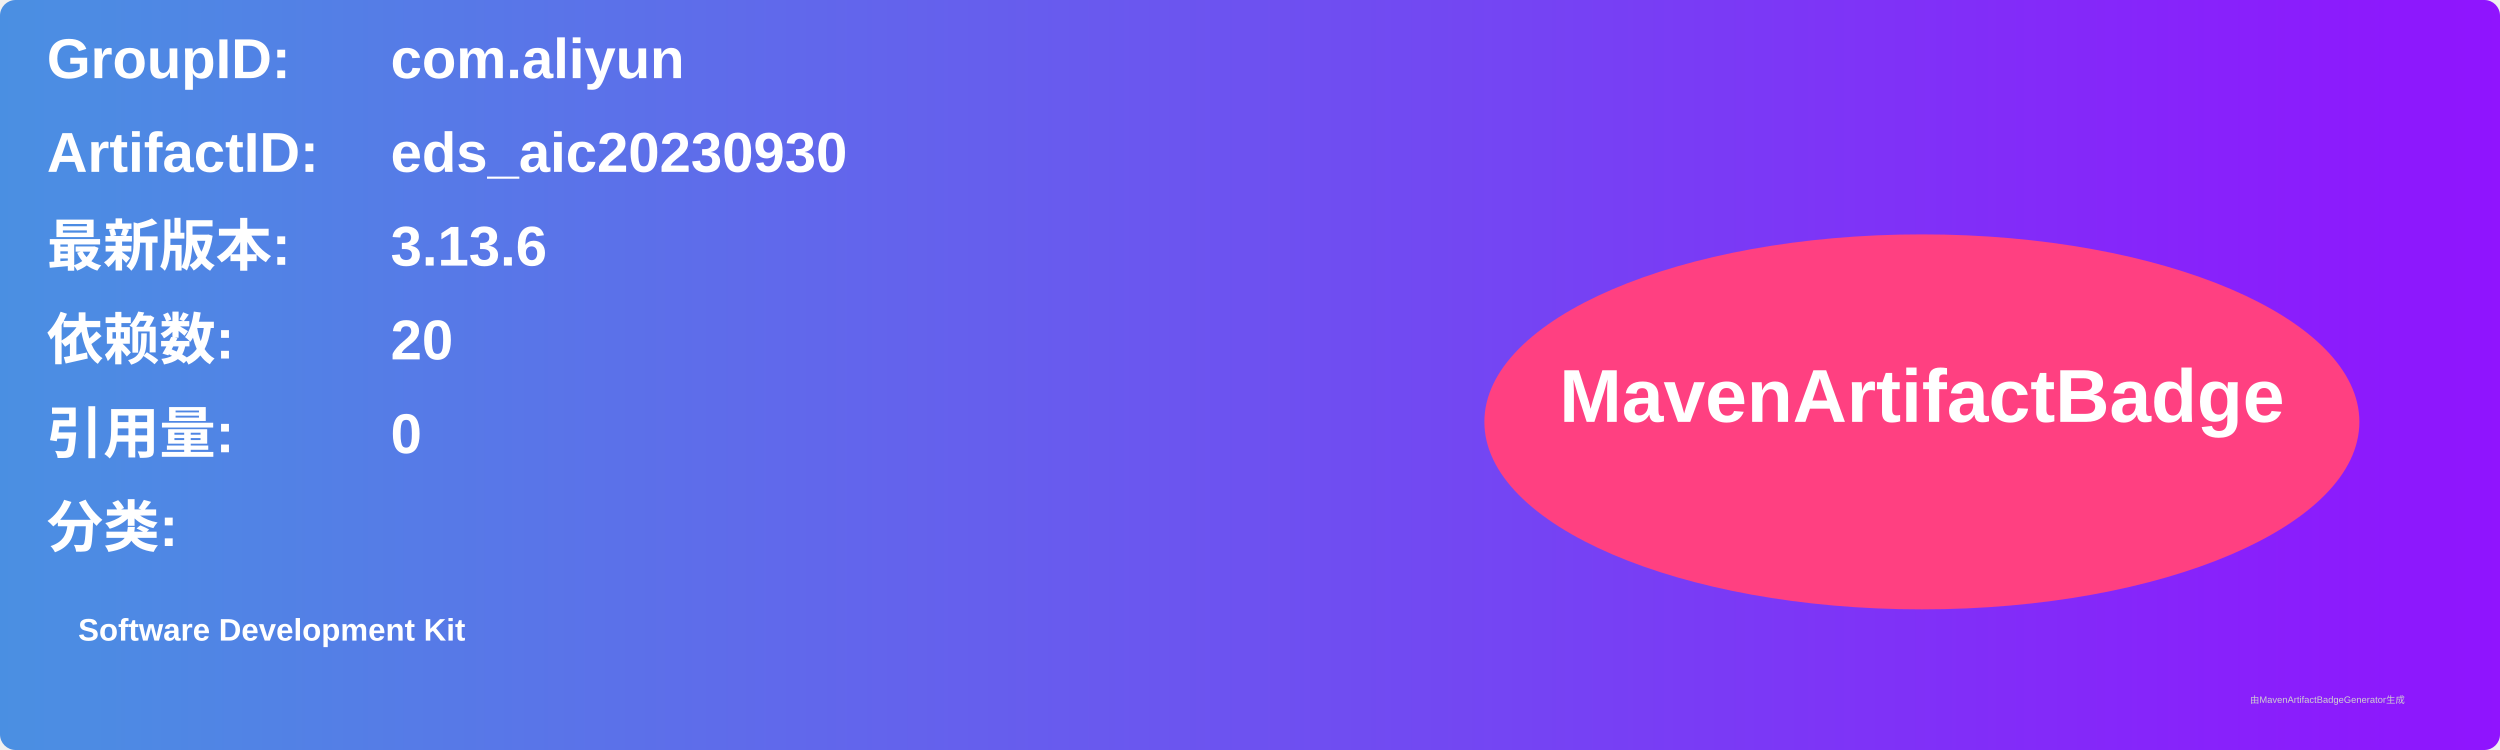
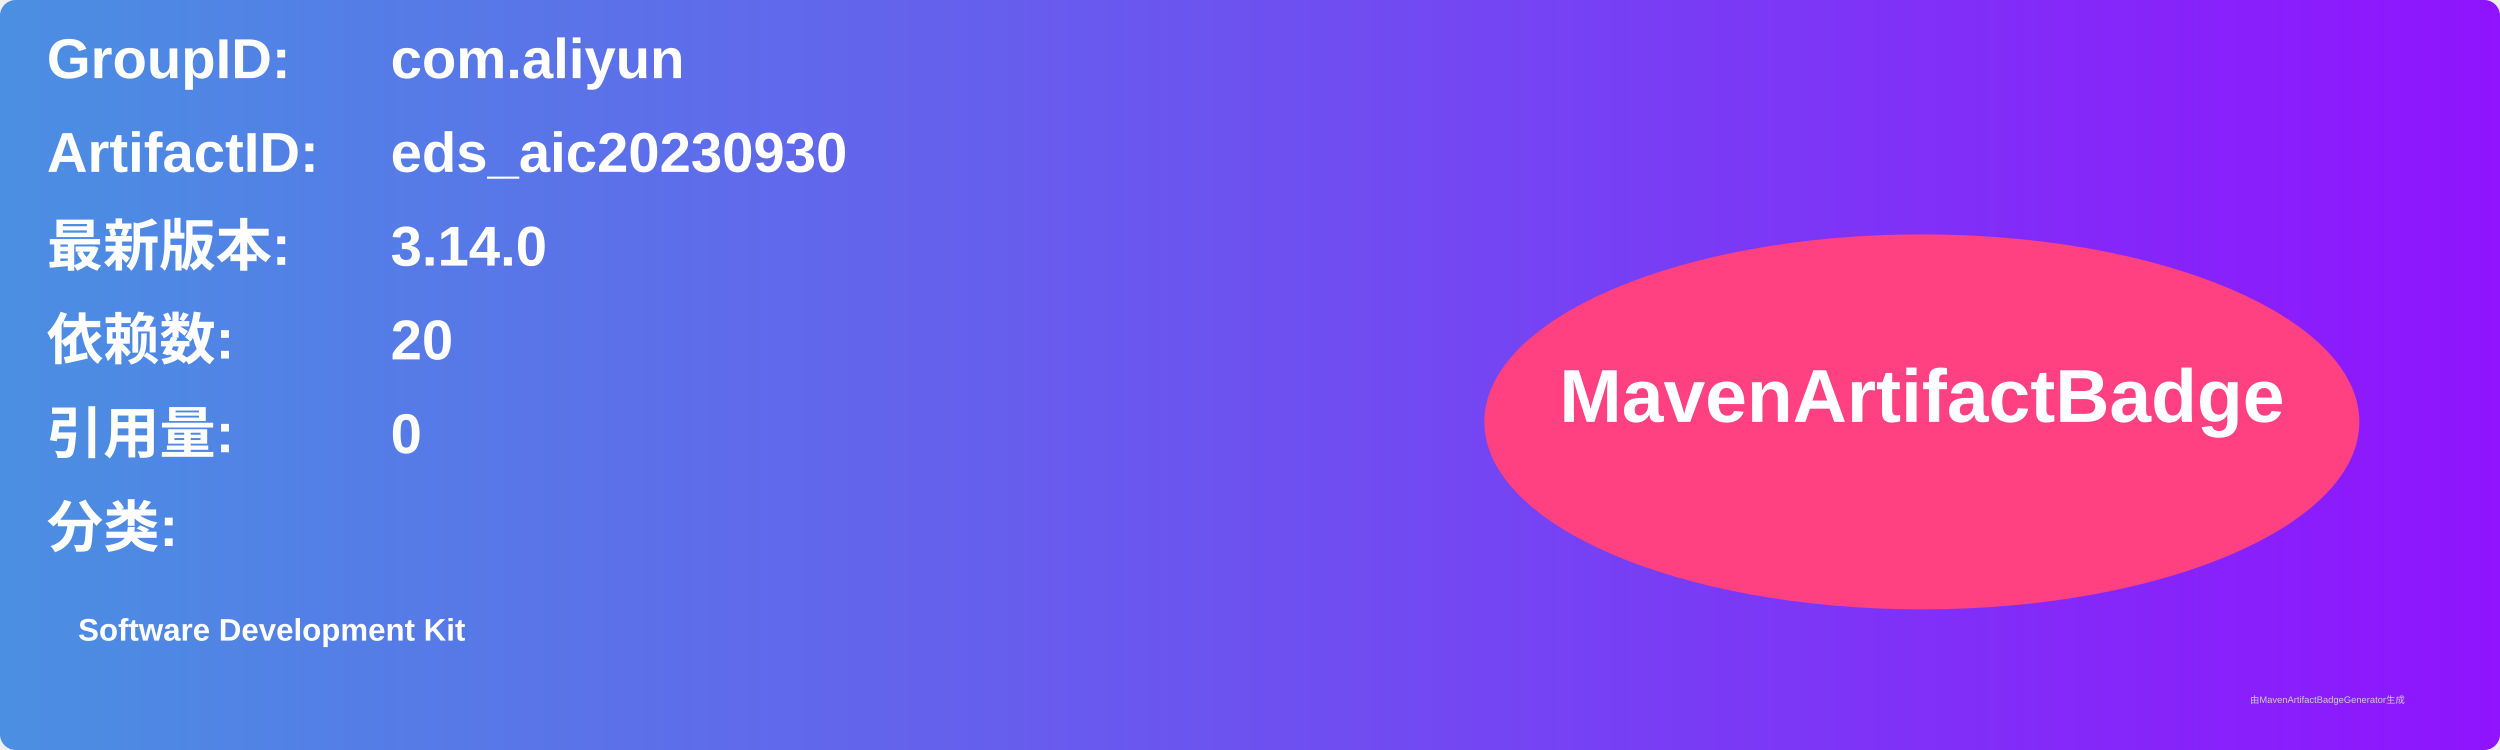
<svg xmlns="http://www.w3.org/2000/svg" width="800" height="240" viewBox="0 0 800 240">
  <linearGradient id="grad" x1="0%" y1="0%" x2="100%" y2="0%">
    <stop offset="0%" stop-color="#4a90e2" />
    <stop offset="100%" stop-color="#9013fe" />
  </linearGradient>
  <rect width="100%" height="100%" rx="5" ry="5" fill="url(#grad)" />
  <g transform="translate(15, 15)">
    <text x="0" y="10" font-family="Arial" font-size="18" fill="white" font-weight="bold" width="260">GroupID:</text>
    <text x="110" y="10" font-family="Arial" font-size="18" fill="white" font-weight="bold" width="460">com.aliyun</text>
    <text x="0" y="40" font-family="Arial" font-size="18" fill="white" font-weight="bold" width="260">ArtifactID:</text>
    <text x="110" y="40" font-family="Arial" font-size="18" fill="white" font-weight="bold" width="460">eds_aic20230930</text>
    <text x="0" y="70" font-family="Arial" font-size="18" fill="white" font-weight="bold">最新版本:</text>
    <text x="110" y="70" font-family="Arial" font-size="18" fill="white" font-weight="bold">
-       <tspan font-weight="bold">3.13.6</tspan>
+       <tspan font-weight="bold">3.14.0</tspan>
    </text>
    <text x="0" y="100" font-family="Arial" font-size="18" fill="white" font-weight="bold">依赖数: </text>
    <text x="110" y="100" font-family="Arial" font-size="18" fill="white">
      <tspan font-weight="bold">20</tspan>
    </text>
    <text x="0" y="130" font-family="Arial" font-size="18" fill="white" font-weight="bold">引用量: </text>
    <text x="110" y="130" font-family="Arial" font-size="18" fill="white">
      <tspan font-weight="bold">0</tspan>
    </text>
    <text x="0" y="160" font-family="Arial" font-size="18" fill="white" font-weight="bold">分类:</text>
    <text x="10" y="190" font-family="Arial" font-size="10" fill="white">
      <tspan font-weight="bold">Software Development Kit</tspan>
    </text>
    <ellipse cx="600" cy="120" rx="140" ry="60" fill="#ff4081" />
    <text x="600" y="120" text-anchor="middle" font-family="Arial" font-size="24" fill="white" font-weight="bold">MavenArtifactBadge</text>
  </g>
  <text x="720" y="225" font-family="Arial" font-size="3" fill="#d0d0d0">由MavenArtifactBadgeGenerator生成</text>
</svg>
